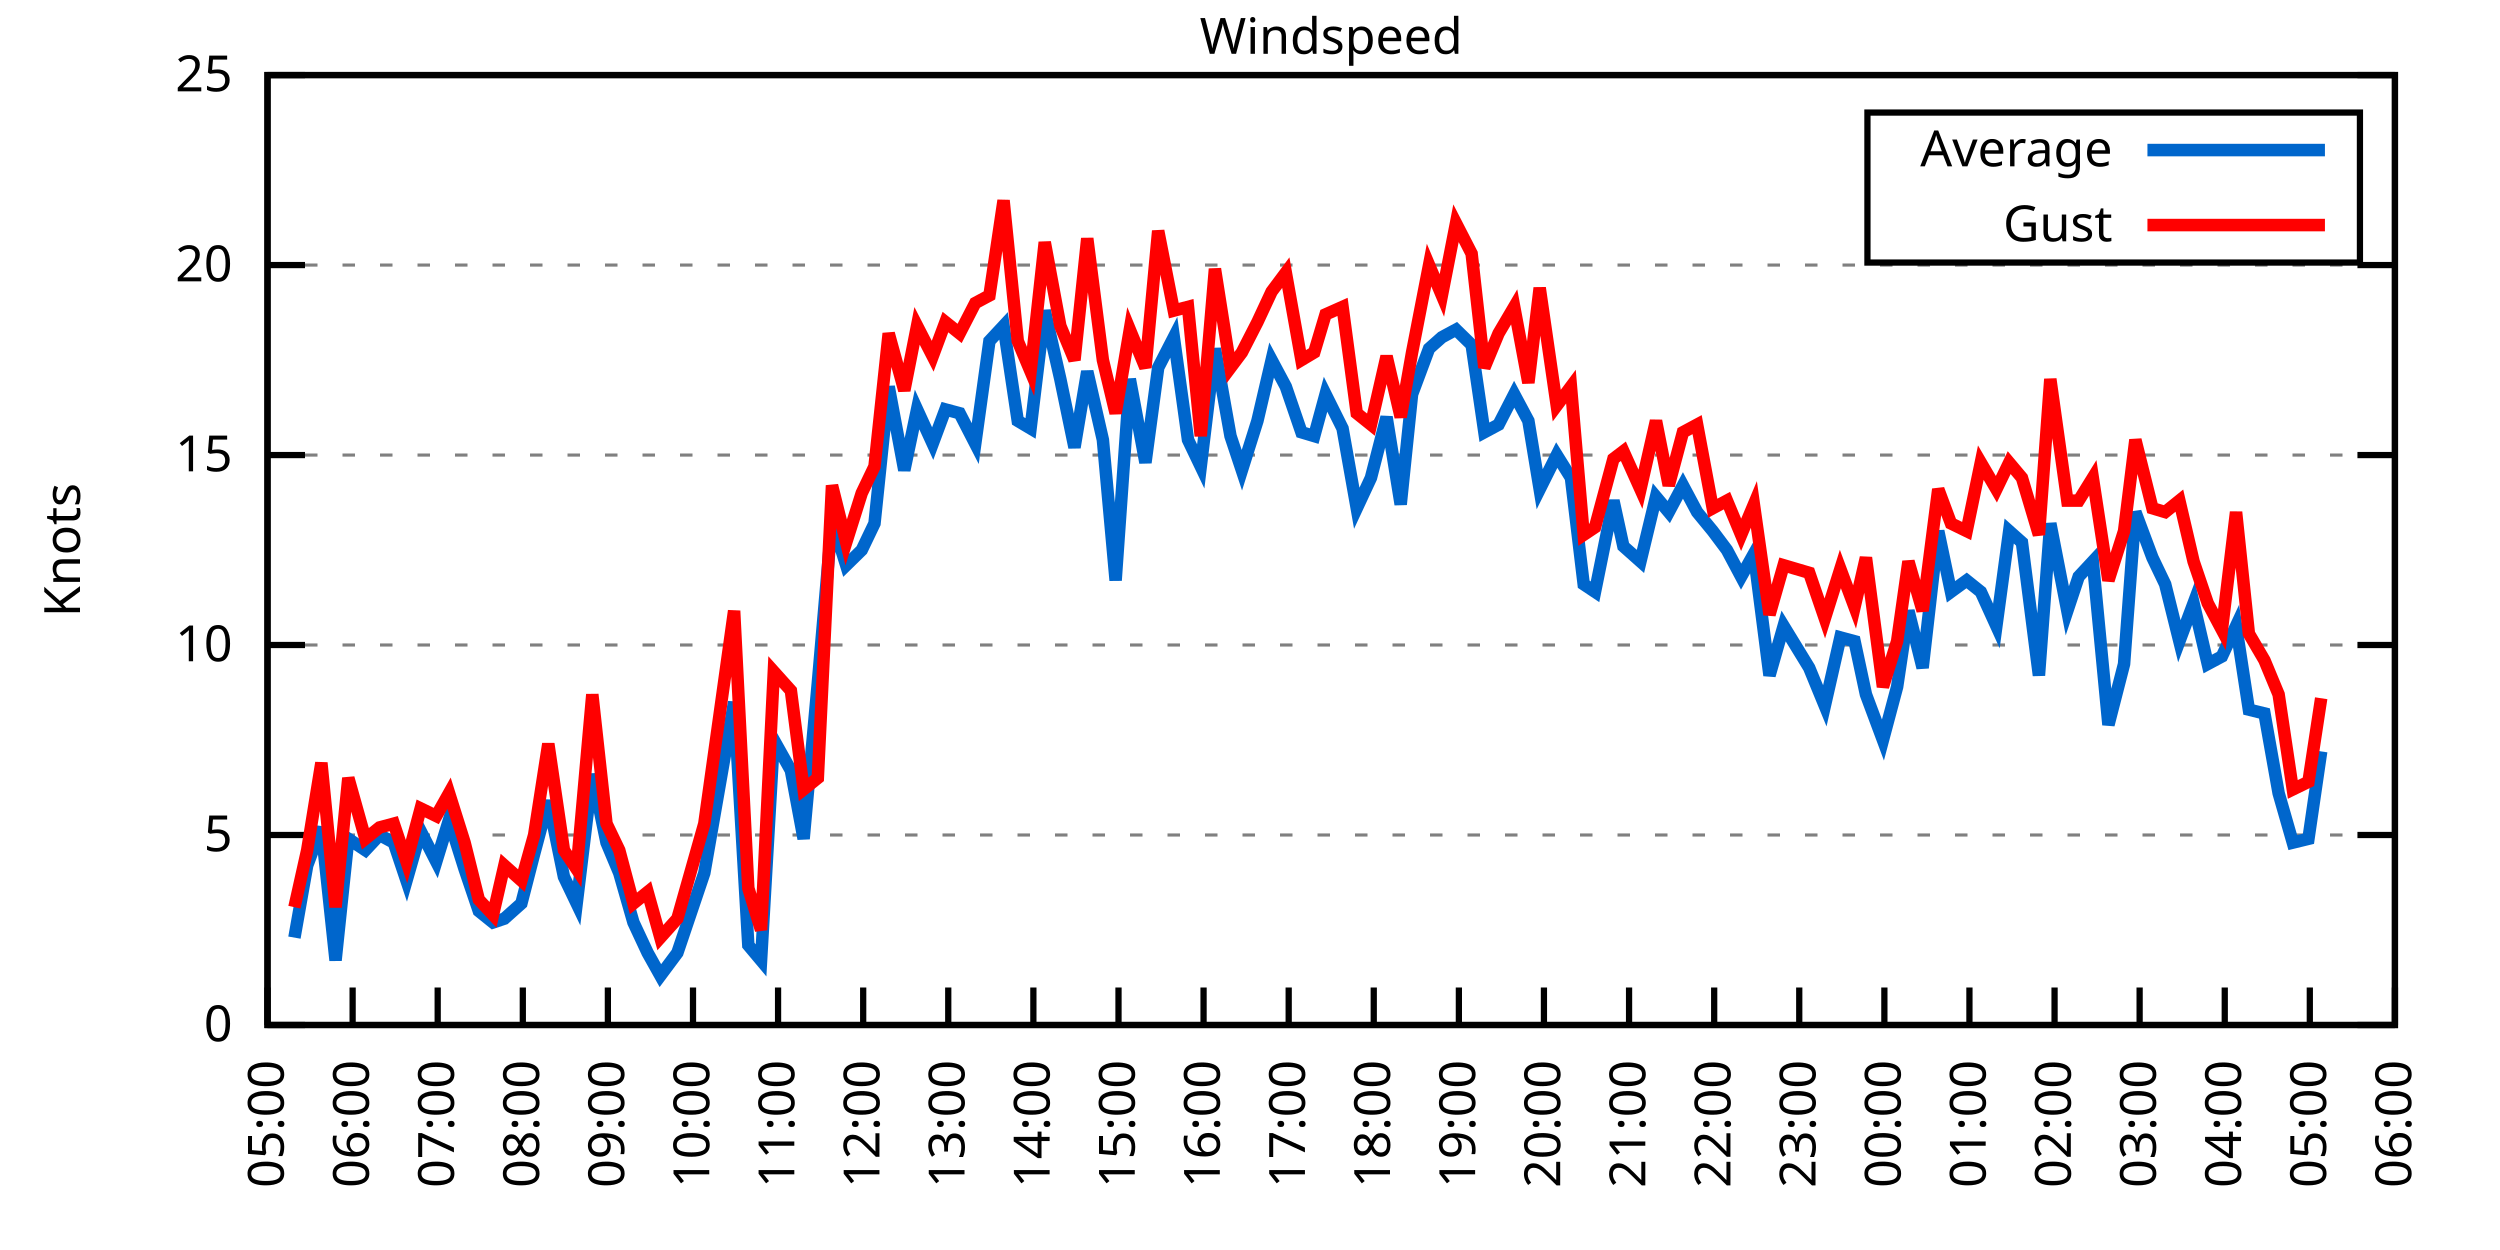
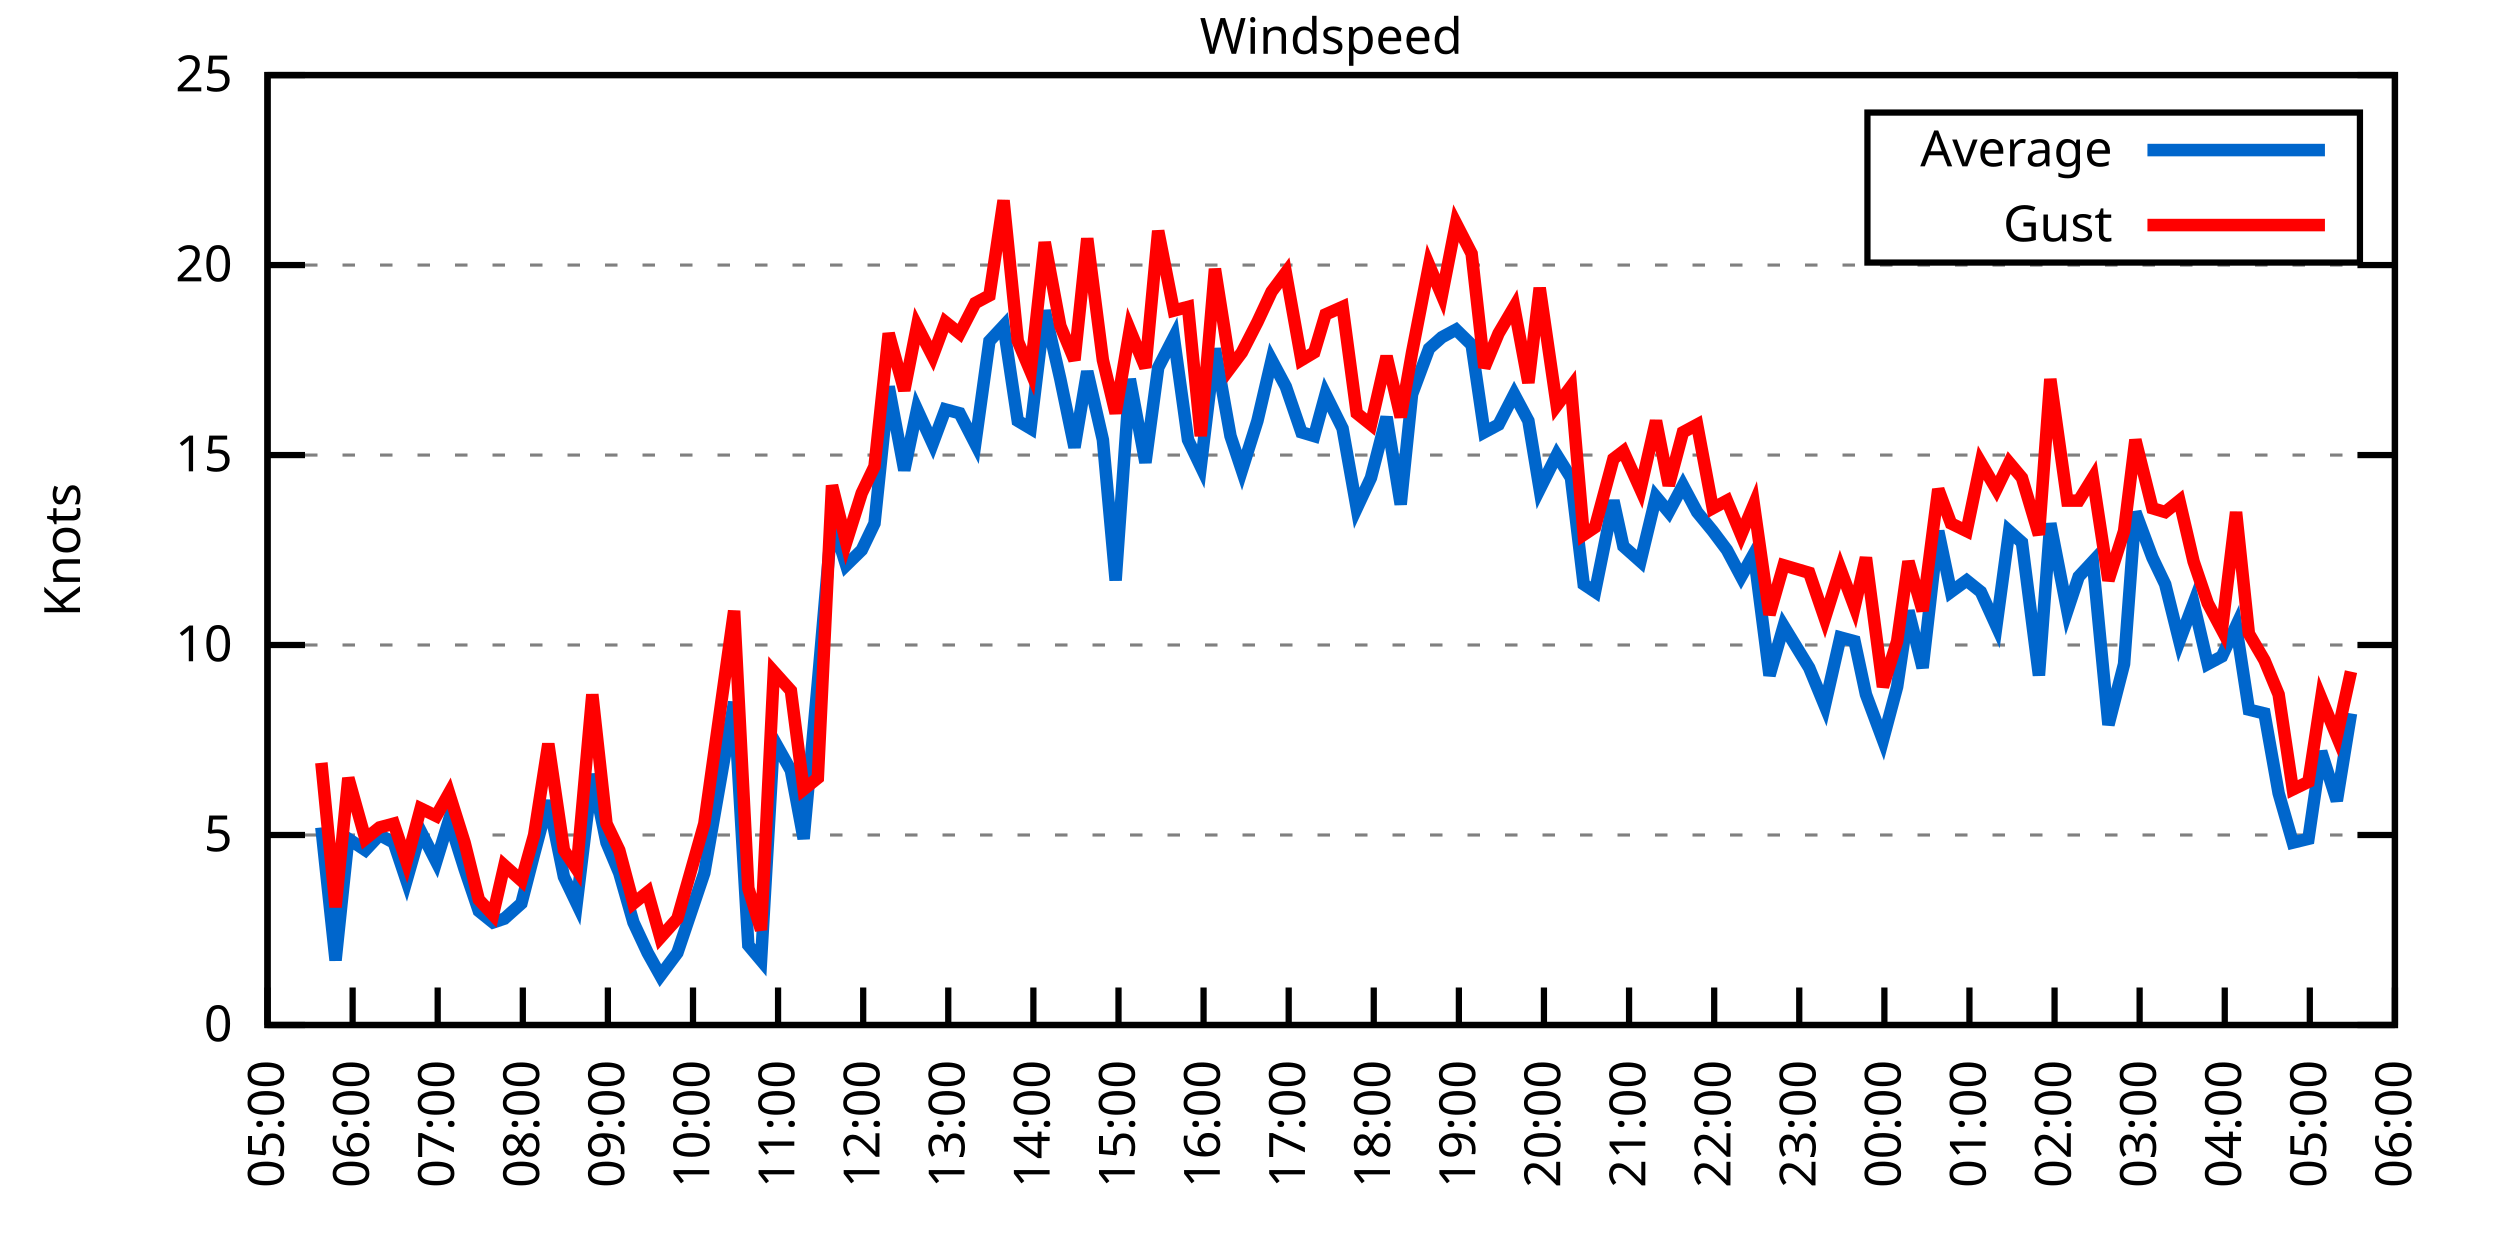
<svg xmlns="http://www.w3.org/2000/svg" xmlns:xlink="http://www.w3.org/1999/xlink" width="400" height="200" viewBox="0 0 400 200">
  <g id="gnuplot_canvas">
    <rect x="0" y="0" width="400" height="200" fill="none" />
    <defs>
      <circle id="gpDot" r="0.5" stroke-width="0.5" stroke="currentColor" />
      <path id="gpPt0" stroke-width="0.333" stroke="currentColor" d="M-1,0 h2 M0,-1 v2" />
      <path id="gpPt1" stroke-width="0.333" stroke="currentColor" d="M-1,-1 L1,1 M1,-1 L-1,1" />
      <path id="gpPt2" stroke-width="0.333" stroke="currentColor" d="M-1,0 L1,0 M0,-1 L0,1 M-1,-1 L1,1 M-1,1 L1,-1" />
      <rect id="gpPt3" stroke-width="0.333" stroke="currentColor" x="-1" y="-1" width="2" height="2" />
      <rect id="gpPt4" stroke-width="0.333" stroke="currentColor" fill="currentColor" x="-1" y="-1" width="2" height="2" />
      <circle id="gpPt5" stroke-width="0.333" stroke="currentColor" cx="0" cy="0" r="1" />
      <use xlink:href="#gpPt5" id="gpPt6" fill="currentColor" stroke="none" />
      <path id="gpPt7" stroke-width="0.333" stroke="currentColor" d="M0,-1.33 L-1.33,0.67 L1.33,0.67 z" />
      <use xlink:href="#gpPt7" id="gpPt8" fill="currentColor" stroke="none" />
      <use xlink:href="#gpPt7" id="gpPt9" stroke="currentColor" transform="rotate(180)" />
      <use xlink:href="#gpPt9" id="gpPt10" fill="currentColor" stroke="none" />
      <use xlink:href="#gpPt3" id="gpPt11" stroke="currentColor" transform="rotate(45)" />
      <use xlink:href="#gpPt11" id="gpPt12" fill="currentColor" stroke="none" />
      <path id="gpPt13" stroke-width="0.333" stroke="currentColor" d="M0,1.330 L1.265,0.411 L0.782,-1.067 L-0.782,-1.076 L-1.265,0.411 z" />
      <use xlink:href="#gpPt13" id="gpPt14" fill="currentColor" stroke="none" />
      <filter id="textbox" filterUnits="objectBoundingBox" x="0" y="0" height="1" width="1">
        <feFlood flood-color="white" flood-opacity="1" result="bgnd" />
        <feComposite in="SourceGraphic" in2="bgnd" operator="atop" />
      </filter>
      <filter id="greybox" filterUnits="objectBoundingBox" x="0" y="0" height="1" width="1">
        <feFlood flood-color="lightgrey" flood-opacity="1" result="grey" />
        <feComposite in="SourceGraphic" in2="grey" operator="atop" />
      </filter>
    </defs>
    <g fill="none" color="white" stroke="currentColor" stroke-width="1.00" stroke-linecap="butt" stroke-linejoin="miter">
</g>
    <g fill="none" color="black" stroke="currentColor" stroke-width="1.00" stroke-linecap="butt" stroke-linejoin="miter">
      <g stroke="none" shape-rendering="crispEdges">
        <polygon fill="rgb(255, 255, 255)" points="42.80,164.00 383.18,164.00 383.18,12.02 42.80,12.02 " />
      </g>
    </g>
    <g fill="none" color="black" stroke="currentColor" stroke-width="1.00" stroke-linecap="butt" stroke-linejoin="miter">
</g>
    <g fill="none" color="black" stroke="black" stroke-width="0.50" stroke-linecap="butt" stroke-linejoin="miter">
</g>
    <g fill="none" color="gray" stroke="currentColor" stroke-width="0.50" stroke-linecap="butt" stroke-linejoin="miter">
      <path stroke="gray" stroke-dasharray="2,4" class="gridline" d="M42.80,164.00 L383.19,164.00  " />
    </g>
    <g fill="none" color="gray" stroke="gray" stroke-width="1.00" stroke-linecap="butt" stroke-linejoin="miter">
</g>
    <g fill="none" color="black" stroke="currentColor" stroke-width="1.00" stroke-linecap="butt" stroke-linejoin="miter">
      <path stroke="black" d="M42.80,164.00 L48.80,164.00 M383.19,164.00 L377.19,164.00  " />
      <g transform="translate(37.20,166.60)" stroke="none" fill="black" font-family="Sans" font-size="8.00" text-anchor="end">
        <text>
          <tspan font-family="Sans"> 0</tspan>
        </text>
      </g>
    </g>
    <g fill="none" color="black" stroke="currentColor" stroke-width="1.00" stroke-linecap="butt" stroke-linejoin="miter">
</g>
    <g fill="none" color="black" stroke="black" stroke-width="0.50" stroke-linecap="butt" stroke-linejoin="miter">
</g>
    <g fill="none" color="gray" stroke="currentColor" stroke-width="0.50" stroke-linecap="butt" stroke-linejoin="miter">
      <path stroke="gray" stroke-dasharray="2,4" class="gridline" d="M42.80,133.60 L383.19,133.60  " />
    </g>
    <g fill="none" color="gray" stroke="gray" stroke-width="1.00" stroke-linecap="butt" stroke-linejoin="miter">
</g>
    <g fill="none" color="black" stroke="currentColor" stroke-width="1.00" stroke-linecap="butt" stroke-linejoin="miter">
      <path stroke="black" d="M42.80,133.60 L48.80,133.60 M383.19,133.60 L377.19,133.60  " />
      <g transform="translate(37.20,136.20)" stroke="none" fill="black" font-family="Sans" font-size="8.00" text-anchor="end">
        <text>
          <tspan font-family="Sans"> 5</tspan>
        </text>
      </g>
    </g>
    <g fill="none" color="black" stroke="currentColor" stroke-width="1.00" stroke-linecap="butt" stroke-linejoin="miter">
</g>
    <g fill="none" color="black" stroke="black" stroke-width="0.50" stroke-linecap="butt" stroke-linejoin="miter">
</g>
    <g fill="none" color="gray" stroke="currentColor" stroke-width="0.50" stroke-linecap="butt" stroke-linejoin="miter">
      <path stroke="gray" stroke-dasharray="2,4" class="gridline" d="M42.80,103.20 L383.19,103.20  " />
    </g>
    <g fill="none" color="gray" stroke="gray" stroke-width="1.00" stroke-linecap="butt" stroke-linejoin="miter">
</g>
    <g fill="none" color="black" stroke="currentColor" stroke-width="1.00" stroke-linecap="butt" stroke-linejoin="miter">
      <path stroke="black" d="M42.80,103.20 L48.80,103.20 M383.19,103.20 L377.19,103.20  " />
      <g transform="translate(37.20,105.80)" stroke="none" fill="black" font-family="Sans" font-size="8.00" text-anchor="end">
        <text>
          <tspan font-family="Sans"> 10</tspan>
        </text>
      </g>
    </g>
    <g fill="none" color="black" stroke="currentColor" stroke-width="1.00" stroke-linecap="butt" stroke-linejoin="miter">
</g>
    <g fill="none" color="black" stroke="black" stroke-width="0.50" stroke-linecap="butt" stroke-linejoin="miter">
</g>
    <g fill="none" color="gray" stroke="currentColor" stroke-width="0.50" stroke-linecap="butt" stroke-linejoin="miter">
      <path stroke="gray" stroke-dasharray="2,4" class="gridline" d="M42.80,72.81 L383.19,72.81  " />
    </g>
    <g fill="none" color="gray" stroke="gray" stroke-width="1.00" stroke-linecap="butt" stroke-linejoin="miter">
</g>
    <g fill="none" color="black" stroke="currentColor" stroke-width="1.00" stroke-linecap="butt" stroke-linejoin="miter">
      <path stroke="black" d="M42.80,72.81 L48.80,72.81 M383.19,72.81 L377.19,72.81  " />
      <g transform="translate(37.20,75.41)" stroke="none" fill="black" font-family="Sans" font-size="8.00" text-anchor="end">
        <text>
          <tspan font-family="Sans"> 15</tspan>
        </text>
      </g>
    </g>
    <g fill="none" color="black" stroke="currentColor" stroke-width="1.00" stroke-linecap="butt" stroke-linejoin="miter">
</g>
    <g fill="none" color="black" stroke="black" stroke-width="0.50" stroke-linecap="butt" stroke-linejoin="miter">
</g>
    <g fill="none" color="gray" stroke="currentColor" stroke-width="0.50" stroke-linecap="butt" stroke-linejoin="miter">
      <path stroke="gray" stroke-dasharray="2,4" class="gridline" d="M42.80,42.41 L383.19,42.41  " />
    </g>
    <g fill="none" color="gray" stroke="gray" stroke-width="1.00" stroke-linecap="butt" stroke-linejoin="miter">
</g>
    <g fill="none" color="black" stroke="currentColor" stroke-width="1.00" stroke-linecap="butt" stroke-linejoin="miter">
      <path stroke="black" d="M42.80,42.41 L48.80,42.41 M383.19,42.41 L377.19,42.41  " />
      <g transform="translate(37.20,45.01)" stroke="none" fill="black" font-family="Sans" font-size="8.00" text-anchor="end">
        <text>
          <tspan font-family="Sans"> 20</tspan>
        </text>
      </g>
    </g>
    <g fill="none" color="black" stroke="currentColor" stroke-width="1.00" stroke-linecap="butt" stroke-linejoin="miter">
</g>
    <g fill="none" color="black" stroke="black" stroke-width="0.50" stroke-linecap="butt" stroke-linejoin="miter">
</g>
    <g fill="none" color="gray" stroke="currentColor" stroke-width="0.50" stroke-linecap="butt" stroke-linejoin="miter">
      <path stroke="gray" stroke-dasharray="2,4" class="gridline" d="M42.80,12.01 L383.19,12.01  " />
    </g>
    <g fill="none" color="gray" stroke="gray" stroke-width="1.00" stroke-linecap="butt" stroke-linejoin="miter">
</g>
    <g fill="none" color="black" stroke="currentColor" stroke-width="1.00" stroke-linecap="butt" stroke-linejoin="miter">
      <path stroke="black" d="M42.80,12.01 L48.80,12.01 M383.19,12.01 L377.19,12.01  " />
      <g transform="translate(37.20,14.61)" stroke="none" fill="black" font-family="Sans" font-size="8.00" text-anchor="end">
        <text>
          <tspan font-family="Sans"> 25</tspan>
        </text>
      </g>
    </g>
    <g fill="none" color="black" stroke="currentColor" stroke-width="1.00" stroke-linecap="butt" stroke-linejoin="miter">
      <path stroke="black" d="M42.80,164.00 L42.80,158.00  " />
      <g transform="translate(45.40,169.60) rotate(270.00)" stroke="none" fill="black" font-family="Sans" font-size="8.00" text-anchor="end">
        <text>
          <tspan font-family="Sans">05:00</tspan>
        </text>
      </g>
    </g>
    <g fill="none" color="black" stroke="currentColor" stroke-width="1.00" stroke-linecap="butt" stroke-linejoin="miter">
      <path stroke="black" d="M56.42,164.00 L56.42,158.00  " />
      <g transform="translate(59.02,169.60) rotate(270.00)" stroke="none" fill="black" font-family="Sans" font-size="8.00" text-anchor="end">
        <text>
          <tspan font-family="Sans">06:00</tspan>
        </text>
      </g>
    </g>
    <g fill="none" color="black" stroke="currentColor" stroke-width="1.00" stroke-linecap="butt" stroke-linejoin="miter">
      <path stroke="black" d="M70.03,164.00 L70.03,158.00  " />
      <g transform="translate(72.63,169.60) rotate(270.00)" stroke="none" fill="black" font-family="Sans" font-size="8.00" text-anchor="end">
        <text>
          <tspan font-family="Sans">07:00</tspan>
        </text>
      </g>
    </g>
    <g fill="none" color="black" stroke="currentColor" stroke-width="1.00" stroke-linecap="butt" stroke-linejoin="miter">
      <path stroke="black" d="M83.65,164.00 L83.65,158.00  " />
      <g transform="translate(86.25,169.60) rotate(270.00)" stroke="none" fill="black" font-family="Sans" font-size="8.00" text-anchor="end">
        <text>
          <tspan font-family="Sans">08:00</tspan>
        </text>
      </g>
    </g>
    <g fill="none" color="black" stroke="currentColor" stroke-width="1.00" stroke-linecap="butt" stroke-linejoin="miter">
      <path stroke="black" d="M97.26,164.00 L97.26,158.00  " />
      <g transform="translate(99.86,169.60) rotate(270.00)" stroke="none" fill="black" font-family="Sans" font-size="8.00" text-anchor="end">
        <text>
          <tspan font-family="Sans">09:00</tspan>
        </text>
      </g>
    </g>
    <g fill="none" color="black" stroke="currentColor" stroke-width="1.00" stroke-linecap="butt" stroke-linejoin="miter">
      <path stroke="black" d="M110.88,164.00 L110.88,158.00  " />
      <g transform="translate(113.48,169.60) rotate(270.00)" stroke="none" fill="black" font-family="Sans" font-size="8.00" text-anchor="end">
        <text>
          <tspan font-family="Sans">10:00</tspan>
        </text>
      </g>
    </g>
    <g fill="none" color="black" stroke="currentColor" stroke-width="1.00" stroke-linecap="butt" stroke-linejoin="miter">
      <path stroke="black" d="M124.49,164.00 L124.49,158.00  " />
      <g transform="translate(127.09,169.60) rotate(270.00)" stroke="none" fill="black" font-family="Sans" font-size="8.00" text-anchor="end">
        <text>
          <tspan font-family="Sans">11:00</tspan>
        </text>
      </g>
    </g>
    <g fill="none" color="black" stroke="currentColor" stroke-width="1.00" stroke-linecap="butt" stroke-linejoin="miter">
      <path stroke="black" d="M138.11,164.00 L138.11,158.00  " />
      <g transform="translate(140.71,169.60) rotate(270.00)" stroke="none" fill="black" font-family="Sans" font-size="8.00" text-anchor="end">
        <text>
          <tspan font-family="Sans">12:00</tspan>
        </text>
      </g>
    </g>
    <g fill="none" color="black" stroke="currentColor" stroke-width="1.00" stroke-linecap="butt" stroke-linejoin="miter">
      <path stroke="black" d="M151.72,164.00 L151.72,158.00  " />
      <g transform="translate(154.32,169.60) rotate(270.00)" stroke="none" fill="black" font-family="Sans" font-size="8.00" text-anchor="end">
        <text>
          <tspan font-family="Sans">13:00</tspan>
        </text>
      </g>
    </g>
    <g fill="none" color="black" stroke="currentColor" stroke-width="1.00" stroke-linecap="butt" stroke-linejoin="miter">
      <path stroke="black" d="M165.34,164.00 L165.34,158.00  " />
      <g transform="translate(167.94,169.60) rotate(270.00)" stroke="none" fill="black" font-family="Sans" font-size="8.00" text-anchor="end">
        <text>
          <tspan font-family="Sans">14:00</tspan>
        </text>
      </g>
    </g>
    <g fill="none" color="black" stroke="currentColor" stroke-width="1.00" stroke-linecap="butt" stroke-linejoin="miter">
      <path stroke="black" d="M178.96,164.00 L178.96,158.00  " />
      <g transform="translate(181.56,169.60) rotate(270.00)" stroke="none" fill="black" font-family="Sans" font-size="8.00" text-anchor="end">
        <text>
          <tspan font-family="Sans">15:00</tspan>
        </text>
      </g>
    </g>
    <g fill="none" color="black" stroke="currentColor" stroke-width="1.00" stroke-linecap="butt" stroke-linejoin="miter">
      <path stroke="black" d="M192.57,164.00 L192.57,158.00  " />
      <g transform="translate(195.17,169.60) rotate(270.00)" stroke="none" fill="black" font-family="Sans" font-size="8.00" text-anchor="end">
        <text>
          <tspan font-family="Sans">16:00</tspan>
        </text>
      </g>
    </g>
    <g fill="none" color="black" stroke="currentColor" stroke-width="1.00" stroke-linecap="butt" stroke-linejoin="miter">
      <path stroke="black" d="M206.19,164.00 L206.19,158.00  " />
      <g transform="translate(208.79,169.60) rotate(270.00)" stroke="none" fill="black" font-family="Sans" font-size="8.00" text-anchor="end">
        <text>
          <tspan font-family="Sans">17:00</tspan>
        </text>
      </g>
    </g>
    <g fill="none" color="black" stroke="currentColor" stroke-width="1.00" stroke-linecap="butt" stroke-linejoin="miter">
      <path stroke="black" d="M219.80,164.00 L219.80,158.00  " />
      <g transform="translate(222.40,169.60) rotate(270.00)" stroke="none" fill="black" font-family="Sans" font-size="8.00" text-anchor="end">
        <text>
          <tspan font-family="Sans">18:00</tspan>
        </text>
      </g>
    </g>
    <g fill="none" color="black" stroke="currentColor" stroke-width="1.00" stroke-linecap="butt" stroke-linejoin="miter">
      <path stroke="black" d="M233.42,164.00 L233.42,158.00  " />
      <g transform="translate(236.02,169.60) rotate(270.00)" stroke="none" fill="black" font-family="Sans" font-size="8.00" text-anchor="end">
        <text>
          <tspan font-family="Sans">19:00</tspan>
        </text>
      </g>
    </g>
    <g fill="none" color="black" stroke="currentColor" stroke-width="1.00" stroke-linecap="butt" stroke-linejoin="miter">
      <path stroke="black" d="M247.03,164.00 L247.03,158.00  " />
      <g transform="translate(249.63,169.60) rotate(270.00)" stroke="none" fill="black" font-family="Sans" font-size="8.00" text-anchor="end">
        <text>
          <tspan font-family="Sans">20:00</tspan>
        </text>
      </g>
    </g>
    <g fill="none" color="black" stroke="currentColor" stroke-width="1.00" stroke-linecap="butt" stroke-linejoin="miter">
      <path stroke="black" d="M260.65,164.00 L260.65,158.00  " />
      <g transform="translate(263.25,169.60) rotate(270.00)" stroke="none" fill="black" font-family="Sans" font-size="8.00" text-anchor="end">
        <text>
          <tspan font-family="Sans">21:00</tspan>
        </text>
      </g>
    </g>
    <g fill="none" color="black" stroke="currentColor" stroke-width="1.00" stroke-linecap="butt" stroke-linejoin="miter">
      <path stroke="black" d="M274.27,164.00 L274.27,158.00  " />
      <g transform="translate(276.87,169.60) rotate(270.00)" stroke="none" fill="black" font-family="Sans" font-size="8.00" text-anchor="end">
        <text>
          <tspan font-family="Sans">22:00</tspan>
        </text>
      </g>
    </g>
    <g fill="none" color="black" stroke="currentColor" stroke-width="1.00" stroke-linecap="butt" stroke-linejoin="miter">
      <path stroke="black" d="M287.88,164.00 L287.88,158.00  " />
      <g transform="translate(290.48,169.60) rotate(270.00)" stroke="none" fill="black" font-family="Sans" font-size="8.00" text-anchor="end">
        <text>
          <tspan font-family="Sans">23:00</tspan>
        </text>
      </g>
    </g>
    <g fill="none" color="black" stroke="currentColor" stroke-width="1.00" stroke-linecap="butt" stroke-linejoin="miter">
      <path stroke="black" d="M301.50,164.00 L301.50,158.00  " />
      <g transform="translate(304.10,169.60) rotate(270.00)" stroke="none" fill="black" font-family="Sans" font-size="8.00" text-anchor="end">
        <text>
          <tspan font-family="Sans">00:00</tspan>
        </text>
      </g>
    </g>
    <g fill="none" color="black" stroke="currentColor" stroke-width="1.00" stroke-linecap="butt" stroke-linejoin="miter">
      <path stroke="black" d="M315.11,164.00 L315.11,158.00  " />
      <g transform="translate(317.71,169.60) rotate(270.00)" stroke="none" fill="black" font-family="Sans" font-size="8.00" text-anchor="end">
        <text>
          <tspan font-family="Sans">01:00</tspan>
        </text>
      </g>
    </g>
    <g fill="none" color="black" stroke="currentColor" stroke-width="1.00" stroke-linecap="butt" stroke-linejoin="miter">
      <path stroke="black" d="M328.73,164.00 L328.73,158.00  " />
      <g transform="translate(331.33,169.60) rotate(270.00)" stroke="none" fill="black" font-family="Sans" font-size="8.00" text-anchor="end">
        <text>
          <tspan font-family="Sans">02:00</tspan>
        </text>
      </g>
    </g>
    <g fill="none" color="black" stroke="currentColor" stroke-width="1.00" stroke-linecap="butt" stroke-linejoin="miter">
      <path stroke="black" d="M342.34,164.00 L342.34,158.00  " />
      <g transform="translate(344.94,169.60) rotate(270.00)" stroke="none" fill="black" font-family="Sans" font-size="8.00" text-anchor="end">
        <text>
          <tspan font-family="Sans">03:00</tspan>
        </text>
      </g>
    </g>
    <g fill="none" color="black" stroke="currentColor" stroke-width="1.00" stroke-linecap="butt" stroke-linejoin="miter">
      <path stroke="black" d="M355.96,164.00 L355.96,158.00  " />
      <g transform="translate(358.56,169.60) rotate(270.00)" stroke="none" fill="black" font-family="Sans" font-size="8.00" text-anchor="end">
        <text>
          <tspan font-family="Sans">04:00</tspan>
        </text>
      </g>
    </g>
    <g fill="none" color="black" stroke="currentColor" stroke-width="1.00" stroke-linecap="butt" stroke-linejoin="miter">
      <path stroke="black" d="M369.57,164.00 L369.57,158.00  " />
      <g transform="translate(372.17,169.60) rotate(270.00)" stroke="none" fill="black" font-family="Sans" font-size="8.00" text-anchor="end">
        <text>
          <tspan font-family="Sans">05:00</tspan>
        </text>
      </g>
    </g>
    <g fill="none" color="black" stroke="currentColor" stroke-width="1.00" stroke-linecap="butt" stroke-linejoin="miter">
      <path stroke="black" d="M383.19,164.00 L383.19,158.00  " />
      <g transform="translate(385.79,169.60) rotate(270.00)" stroke="none" fill="black" font-family="Sans" font-size="8.00" text-anchor="end">
        <text>
          <tspan font-family="Sans">06:00</tspan>
        </text>
      </g>
    </g>
    <g fill="none" color="black" stroke="currentColor" stroke-width="1.00" stroke-linecap="butt" stroke-linejoin="miter">
</g>
    <g fill="none" color="black" stroke="currentColor" stroke-width="1.00" stroke-linecap="butt" stroke-linejoin="miter">
      <path stroke="black" d="M42.80,12.01 L42.80,164.00 L383.19,164.00 L383.19,12.01 L42.80,12.01 Z  " />
    </g>
    <g fill="none" color="black" stroke="currentColor" stroke-width="1.00" stroke-linecap="butt" stroke-linejoin="miter">
</g>
    <g fill="none" color="black" stroke="currentColor" stroke-width="1.00" stroke-linecap="butt" stroke-linejoin="miter">
      <path stroke="black" d="M298.79,42.01 L298.79,18.01 L377.59,18.01 L377.59,42.01 L298.79,42.01 Z  " />
    </g>
    <g id="Windspeed_plot_1">
      <g fill="none" color="white" stroke="black" stroke-width="2.00" stroke-linecap="butt" stroke-linejoin="miter">
</g>
      <g fill="none" color="black" stroke="currentColor" stroke-width="2.00" stroke-linecap="butt" stroke-linejoin="miter">
        <g transform="translate(337.99,26.61)" stroke="none" fill="black" font-family="Sans" font-size="8.00" text-anchor="end">
          <text>
            <tspan font-family="Sans">Average</tspan>
          </text>
        </g>
      </g>
      <g fill="none" color="black" stroke="currentColor" stroke-width="2.00" stroke-linecap="butt" stroke-linejoin="miter">
-         <path stroke="rgb(  0, 102, 204)" d="M343.59,24.01 L371.99,24.01 M47.11,150.02 L49.15,138.47 L51.42,132.39 L53.69,153.66 L55.73,134.21 L58.46,136.03   L60.73,133.60 L63.00,134.82 L65.04,140.90 L67.31,132.99 L69.80,137.86 L71.85,131.17 L74.34,139.07 L76.61,145.76   L78.88,147.59 L80.70,146.98 L83.42,144.55 L85.46,136.64 L87.73,128.13 L90.23,140.29 L92.27,144.55 L94.77,123.87   L97.04,134.82 L99.08,139.68 L101.35,147.59 L103.62,152.45 L105.66,156.10 L108.38,152.45 L112.69,139.68 L117.46,112.32   L119.73,151.23 L121.77,153.66 L123.81,118.40 L126.54,123.27 L128.58,134.21 L130.85,109.28 L133.12,83.14 L135.39,90.44   L137.88,88.00 L139.92,83.75 L142.19,61.86 L144.69,75.24 L146.73,65.51 L149.23,70.98 L151.27,65.51 L153.54,66.12   L156.04,70.98 L158.31,54.57 L160.57,52.14 L162.84,67.33 L164.89,68.55 L167.16,49.70 L169.65,60.65 L171.92,71.59   L173.96,59.43 L176.46,70.37 L178.50,92.87 L180.77,60.65 L183.27,74.02 L185.31,58.82 L187.81,53.96 L190.08,70.37   L192.12,74.63 L194.39,55.78 L196.88,69.77 L198.70,75.24 L201.19,67.33 L203.46,57.61 L205.73,61.86 L208.23,69.16   L210.27,69.77 L212.09,63.08 L214.81,68.55 L217.08,81.32 L219.35,76.45 L221.85,66.73 L224.11,80.71 L225.93,63.08   L228.65,55.78 L230.70,53.96 L232.96,52.74 L235.46,55.18 L237.50,69.16 L239.77,67.94 L242.27,63.08 L244.54,67.33   L246.35,78.28 L249.08,72.81 L251.35,76.45 L253.39,93.48 L255.20,94.69 L258.15,80.10 L259.74,87.40 L262.47,89.83   L264.96,79.49 L267.00,81.93 L269.27,77.67 L271.54,81.93 L274.04,84.97 L276.31,88.00 L278.58,92.26 L280.62,88.61   L283.12,108.07 L285.38,100.16 L289.47,106.85 L291.97,112.93 L294.46,101.99 L296.73,102.60 L298.55,111.11 L301.27,118.40   L303.54,109.89 L305.35,97.73 L307.62,106.85 L310.12,84.97 L312.16,94.69 L314.66,92.87 L316.93,94.69 L319.42,100.16   L321.47,84.97 L323.51,86.79 L326.23,108.07 L328.05,83.75 L330.77,97.73 L332.59,92.26 L334.85,89.83 L337.35,115.97   L339.85,106.24 L341.66,81.93 L344.39,89.22 L346.43,93.48 L348.70,102.60 L350.97,96.52 L353.24,106.24 L355.50,105.03   L357.77,100.16 L359.82,113.54 L362.31,114.15 L364.58,126.91 L366.85,134.82 L369.35,134.21 L371.39,120.23  " />
+         <path stroke="rgb(  0, 102, 204)" d="M343.59,24.01 L371.99,24.01 M51.42,132.39 L53.69,153.66 L55.73,134.21 L58.46,136.03 L60.73,133.60 L63.00,134.82   L65.04,140.90 L67.31,132.99 L69.80,137.86 L71.85,131.17 L74.34,139.07 L76.61,145.76 L78.88,147.59 L80.70,146.98   L83.42,144.55 L85.46,136.64 L87.73,128.13 L90.23,140.29 L92.27,144.55 L94.77,123.87 L97.04,134.82 L99.08,139.68   L101.35,147.59 L103.62,152.45 L105.66,156.10 L108.38,152.45 L112.69,139.68 L117.46,112.32 L119.73,151.23 L121.77,153.66   L123.81,118.40 L126.54,123.27 L128.58,134.21 L130.85,109.28 L133.12,83.14 L135.39,90.44 L137.88,88.00 L139.92,83.75   L142.19,61.86 L144.69,75.24 L146.73,65.51 L149.23,70.98 L151.27,65.51 L153.54,66.12 L156.04,70.98 L158.31,54.57   L160.57,52.14 L162.84,67.33 L164.89,68.55 L167.16,49.70 L169.65,60.65 L171.92,71.59 L173.96,59.43 L176.46,70.37   L178.50,92.87 L180.77,60.65 L183.27,74.02 L185.31,58.82 L187.81,53.96 L190.08,70.37 L192.12,74.63 L194.39,55.78   L196.88,69.77 L198.70,75.24 L201.19,67.33 L203.46,57.61 L205.73,61.86 L208.23,69.16 L210.27,69.77 L212.09,63.08   L214.81,68.55 L217.08,81.32 L219.35,76.45 L221.85,66.73 L224.11,80.71 L225.93,63.08 L228.65,55.78 L230.70,53.96   L232.96,52.74 L235.46,55.18 L237.50,69.16 L239.77,67.94 L242.27,63.08 L244.54,67.33 L246.35,78.28 L249.08,72.81   L251.35,76.45 L253.39,93.48 L255.20,94.69 L258.15,80.10 L259.74,87.40 L262.47,89.83 L264.96,79.49 L267.00,81.93   L269.27,77.67 L271.54,81.93 L274.04,84.97 L276.31,88.00 L278.58,92.26 L280.62,88.61 L283.12,108.07 L285.38,100.16   L289.47,106.85 L291.97,112.93 L294.46,101.99 L296.73,102.60 L298.55,111.11 L301.27,118.40 L303.54,109.89 L305.35,97.73   L307.62,106.85 L310.12,84.97 L312.16,94.69 L314.66,92.87 L316.93,94.69 L319.42,100.16 L321.47,84.97 L323.51,86.79   L326.23,108.07 L328.05,83.75 L330.77,97.73 L332.59,92.26 L334.85,89.83 L337.35,115.97 L339.85,106.24 L341.66,81.93   L344.39,89.22 L346.43,93.48 L348.70,102.60 L350.97,96.52 L353.24,106.24 L355.50,105.03 L357.77,100.16 L359.82,113.54   L362.31,114.15 L364.58,126.91 L366.85,134.82 L369.35,134.21 L371.39,120.23 L373.89,128.13 L376.16,114.15  " />
      </g>
    </g>
    <g id="Windspeed_plot_2">
      <g fill="none" color="black" stroke="currentColor" stroke-width="2.00" stroke-linecap="butt" stroke-linejoin="miter">
        <g transform="translate(337.99,38.61)" stroke="none" fill="black" font-family="Sans" font-size="8.00" text-anchor="end">
          <text>
            <tspan font-family="Sans">Gust</tspan>
          </text>
        </g>
      </g>
      <g fill="none" color="black" stroke="currentColor" stroke-width="2.00" stroke-linecap="butt" stroke-linejoin="miter">
-         <path stroke="rgb(255,   0,   0)" d="M343.59,36.01 L371.99,36.01 M47.11,145.15 L49.15,136.03 L51.42,122.05 L53.69,145.15 L55.73,124.48 L58.46,134.21   L60.73,132.39 L63.00,131.78 L65.04,137.86 L67.31,129.35 L69.80,130.56 L71.85,126.91 L74.34,134.82 L76.61,143.94   L78.88,146.37 L80.70,138.47 L83.42,140.90 L85.46,133.60 L87.73,119.01 L90.23,136.03 L92.27,139.07 L94.77,111.11   L97.04,131.78 L99.08,136.03 L101.35,144.55 L103.62,142.72 L105.66,150.02 L108.38,146.98 L112.69,131.78 L117.46,97.73   L119.73,142.11 L121.77,148.80 L123.81,107.46 L126.54,110.50 L128.58,126.31 L130.85,124.48 L133.12,77.67 L135.39,86.79   L137.88,78.89 L139.92,74.63 L142.19,53.35 L144.69,62.47 L146.73,52.14 L149.23,57.00 L151.27,51.53 L153.54,53.35   L156.04,48.49 L158.31,47.27 L160.57,32.07 L162.84,54.57 L164.89,59.43 L167.16,38.76 L169.65,52.14 L171.92,57.61   L173.96,38.15 L176.46,57.61 L178.50,66.12 L180.77,52.74 L183.27,58.82 L185.31,36.94 L187.81,49.70 L190.08,49.10   L192.12,69.77 L194.39,43.02 L196.88,58.82 L198.70,56.39 L201.19,51.53 L203.46,46.66 L205.73,43.62 L208.23,57.61   L210.27,56.39 L212.09,50.31 L214.81,49.10 L217.08,66.12 L219.35,67.94 L221.85,57.00 L224.11,66.73 L225.93,56.39   L228.65,42.41 L230.70,47.27 L232.96,35.72 L235.46,40.58 L237.50,58.82 L239.77,53.35 L242.27,49.10 L244.54,61.25   L246.35,46.06 L249.08,64.90 L251.35,61.86 L253.39,85.57 L255.20,84.36 L258.15,73.41 L259.74,72.20 L262.47,78.28   L264.96,67.33 L267.00,77.67 L269.27,69.16 L271.54,67.94 L274.04,81.32 L276.31,80.10 L278.58,85.57 L280.62,80.71   L283.12,98.34 L285.38,90.44 L289.47,91.65 L291.97,98.95 L294.46,91.04 L296.73,97.12 L298.55,89.22 L301.27,109.89   L303.54,102.60 L305.35,89.83 L307.62,97.73 L310.12,78.28 L312.16,83.75 L314.66,84.97 L316.93,74.02 L319.42,78.28   L321.47,74.02 L323.51,76.45 L326.23,85.57 L328.05,60.65 L330.77,80.10 L332.59,80.10 L334.85,76.45 L337.35,92.87   L339.85,84.97 L341.66,70.37 L344.39,81.32 L346.43,81.93 L348.70,80.10 L350.97,89.83 L353.24,96.52 L355.50,100.77   L357.77,81.93 L359.82,101.38 L362.31,105.64 L364.58,111.11 L366.85,126.31 L369.35,125.09 L371.39,111.72  " />
+         <path stroke="rgb(255,   0,   0)" d="M343.59,36.01 L371.99,36.01 M51.42,122.05 L53.69,145.15 L55.73,124.48 L58.46,134.21 L60.73,132.39 L63.00,131.78   L65.04,137.86 L67.31,129.35 L69.80,130.56 L71.85,126.91 L74.34,134.82 L76.61,143.94 L78.88,146.37 L80.70,138.47   L83.42,140.90 L85.46,133.60 L87.73,119.01 L90.23,136.03 L92.27,139.07 L94.77,111.11 L97.04,131.78 L99.08,136.03   L101.35,144.55 L103.62,142.72 L105.66,150.02 L108.38,146.98 L112.69,131.78 L117.46,97.73 L119.73,142.11 L121.77,148.80   L123.81,107.46 L126.54,110.50 L128.58,126.31 L130.85,124.48 L133.12,77.67 L135.39,86.79 L137.88,78.89 L139.92,74.63   L142.19,53.35 L144.69,62.47 L146.73,52.14 L149.23,57.00 L151.27,51.53 L153.54,53.35 L156.04,48.49 L158.31,47.27   L160.57,32.07 L162.84,54.57 L164.89,59.43 L167.16,38.76 L169.65,52.14 L171.92,57.61 L173.96,38.15 L176.46,57.61   L178.50,66.12 L180.77,52.74 L183.27,58.82 L185.31,36.94 L187.81,49.70 L190.08,49.10 L192.12,69.77 L194.39,43.02   L196.88,58.82 L198.70,56.39 L201.19,51.53 L203.46,46.66 L205.73,43.62 L208.23,57.61 L210.27,56.39 L212.09,50.31   L214.81,49.10 L217.08,66.12 L219.35,67.94 L221.85,57.00 L224.11,66.73 L225.93,56.39 L228.65,42.41 L230.70,47.27   L232.96,35.72 L235.46,40.58 L237.50,58.82 L239.77,53.35 L242.27,49.10 L244.54,61.25 L246.35,46.06 L249.08,64.90   L251.35,61.86 L253.39,85.57 L255.20,84.36 L258.15,73.41 L259.74,72.20 L262.47,78.28 L264.96,67.33 L267.00,77.67   L269.27,69.16 L271.54,67.94 L274.04,81.32 L276.31,80.10 L278.58,85.57 L280.62,80.71 L283.12,98.34 L285.38,90.44   L289.47,91.65 L291.97,98.95 L294.46,91.04 L296.73,97.12 L298.55,89.22 L301.27,109.89 L303.54,102.60 L305.35,89.83   L307.62,97.73 L310.12,78.28 L312.16,83.75 L314.66,84.97 L316.93,74.02 L319.42,78.28 L321.47,74.02 L323.51,76.45   L326.23,85.57 L328.05,60.65 L330.77,80.10 L332.59,80.10 L334.85,76.45 L337.35,92.87 L339.85,84.97 L341.66,70.37   L344.39,81.32 L346.43,81.93 L348.70,80.10 L350.97,89.83 L353.24,96.52 L355.50,100.77 L357.77,81.93 L359.82,101.38   L362.31,105.64 L364.58,111.11 L366.85,126.31 L369.35,125.09 L371.39,111.72 L373.89,117.80 L376.16,107.46  " />
      </g>
    </g>
    <g fill="none" color="black" stroke="currentColor" stroke-width="2.00" stroke-linecap="butt" stroke-linejoin="miter">
</g>
    <g fill="none" color="black" stroke="black" stroke-width="1.00" stroke-linecap="butt" stroke-linejoin="miter">
</g>
    <g fill="none" color="black" stroke="currentColor" stroke-width="1.00" stroke-linecap="butt" stroke-linejoin="miter">
      <path stroke="black" d="M42.80,12.01 L42.80,164.00 L383.19,164.00 L383.19,12.01 L42.80,12.01 Z  " />
      <g transform="translate(12.80,88.01) rotate(270.00)" stroke="none" fill="black" font-family="Sans" font-size="8.00" text-anchor="middle">
        <text>
          <tspan font-family="Sans">Knots</tspan>
        </text>
      </g>
    </g>
    <g fill="none" color="black" stroke="currentColor" stroke-width="1.00" stroke-linecap="butt" stroke-linejoin="miter">
</g>
    <g fill="none" color="black" stroke="currentColor" stroke-width="1.00" stroke-linecap="butt" stroke-linejoin="miter">
      <g transform="translate(212.99,8.61)" stroke="none" fill="black" font-family="Sans" font-size="8.00" text-anchor="middle">
        <text>
          <tspan font-family="Sans">Windspeed</tspan>
        </text>
      </g>
    </g>
    <g fill="none" color="black" stroke="currentColor" stroke-width="1.00" stroke-linecap="butt" stroke-linejoin="miter">
</g>
  </g>
</svg>
